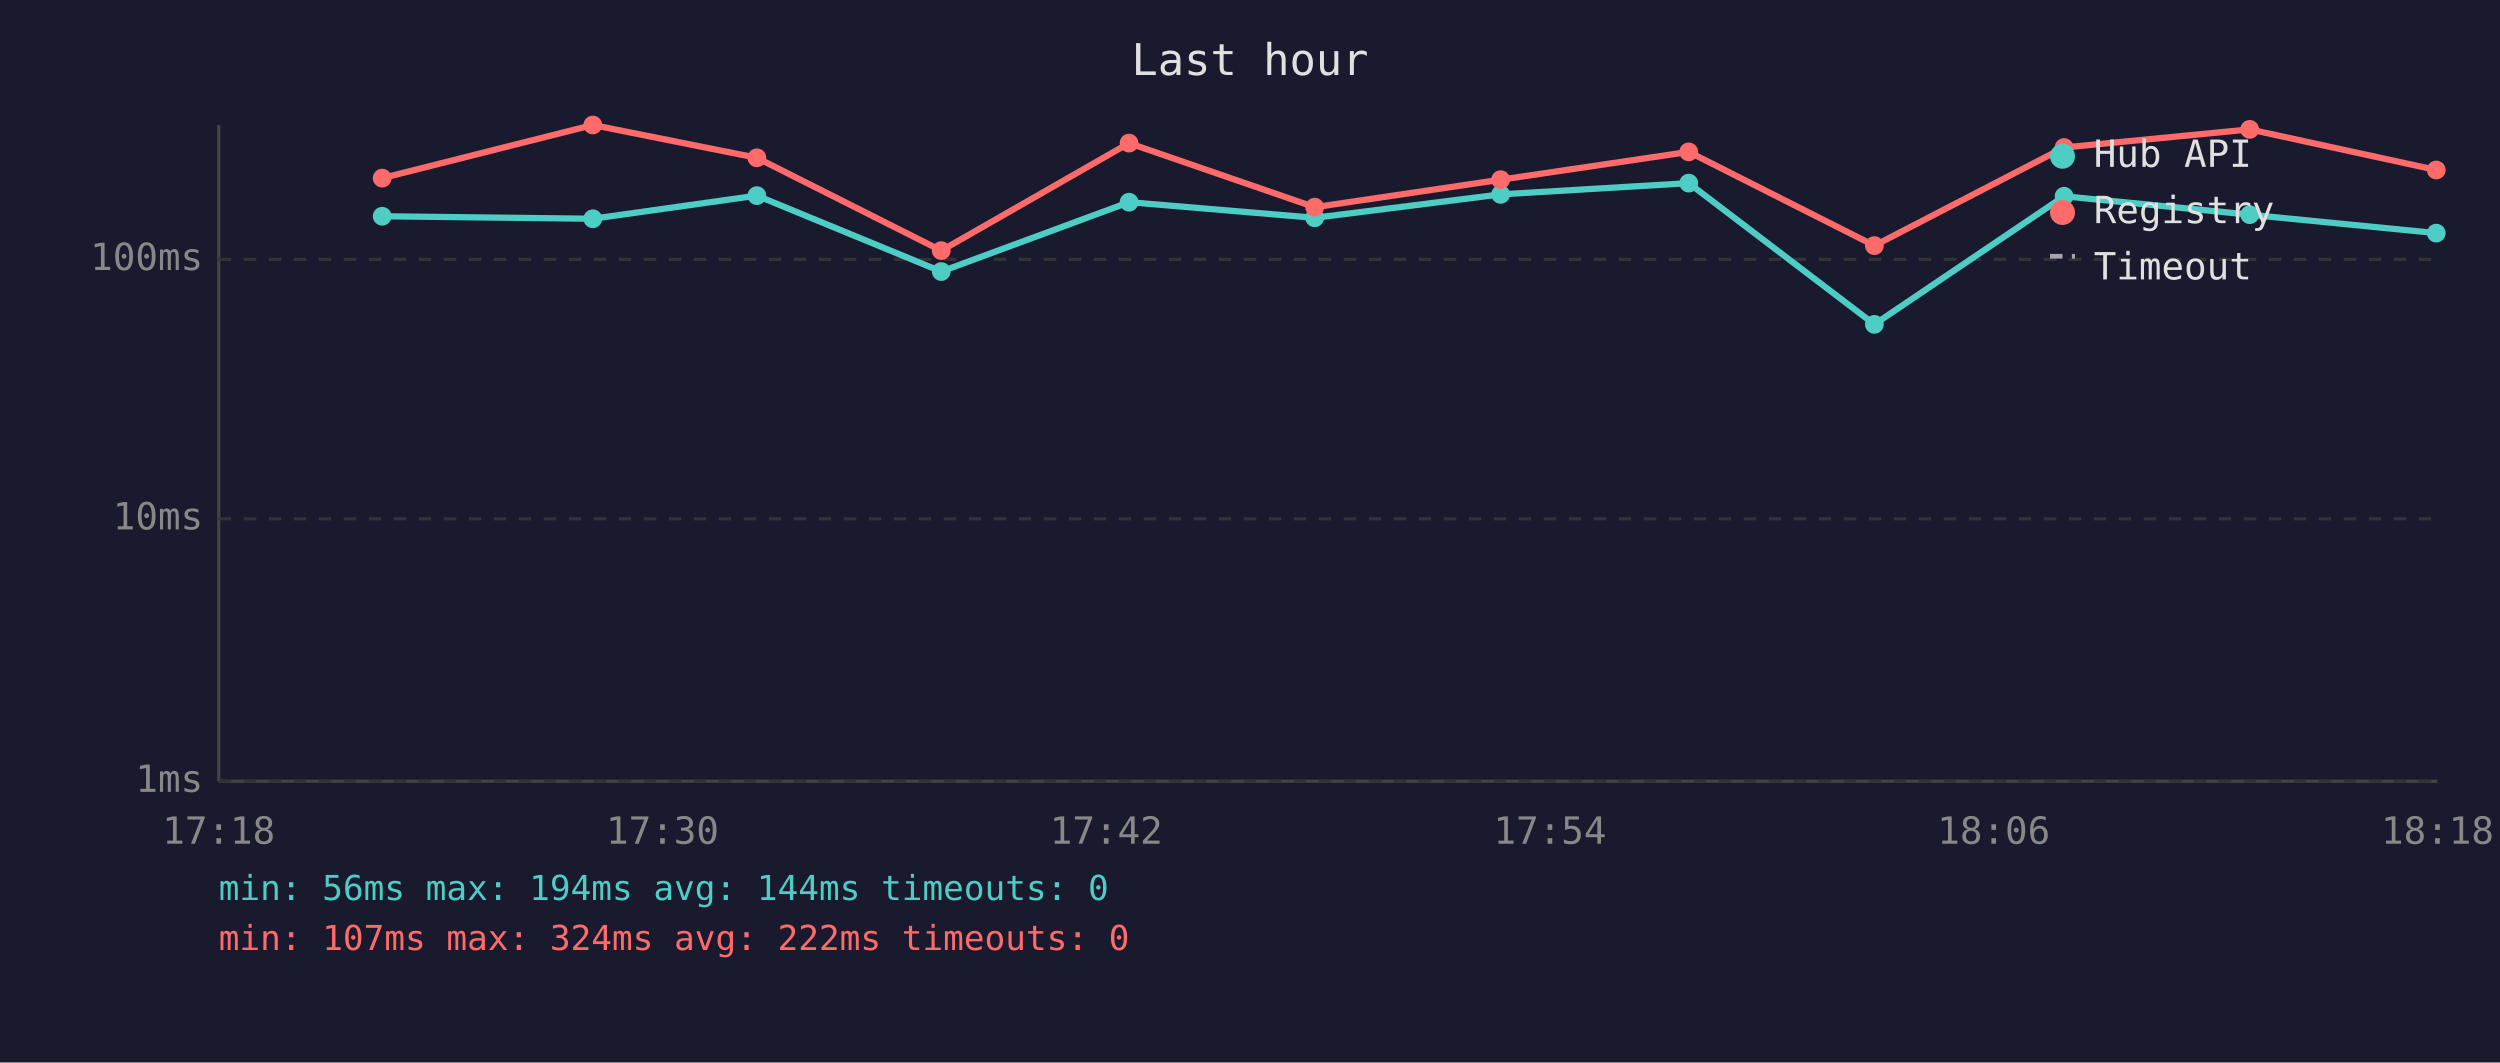
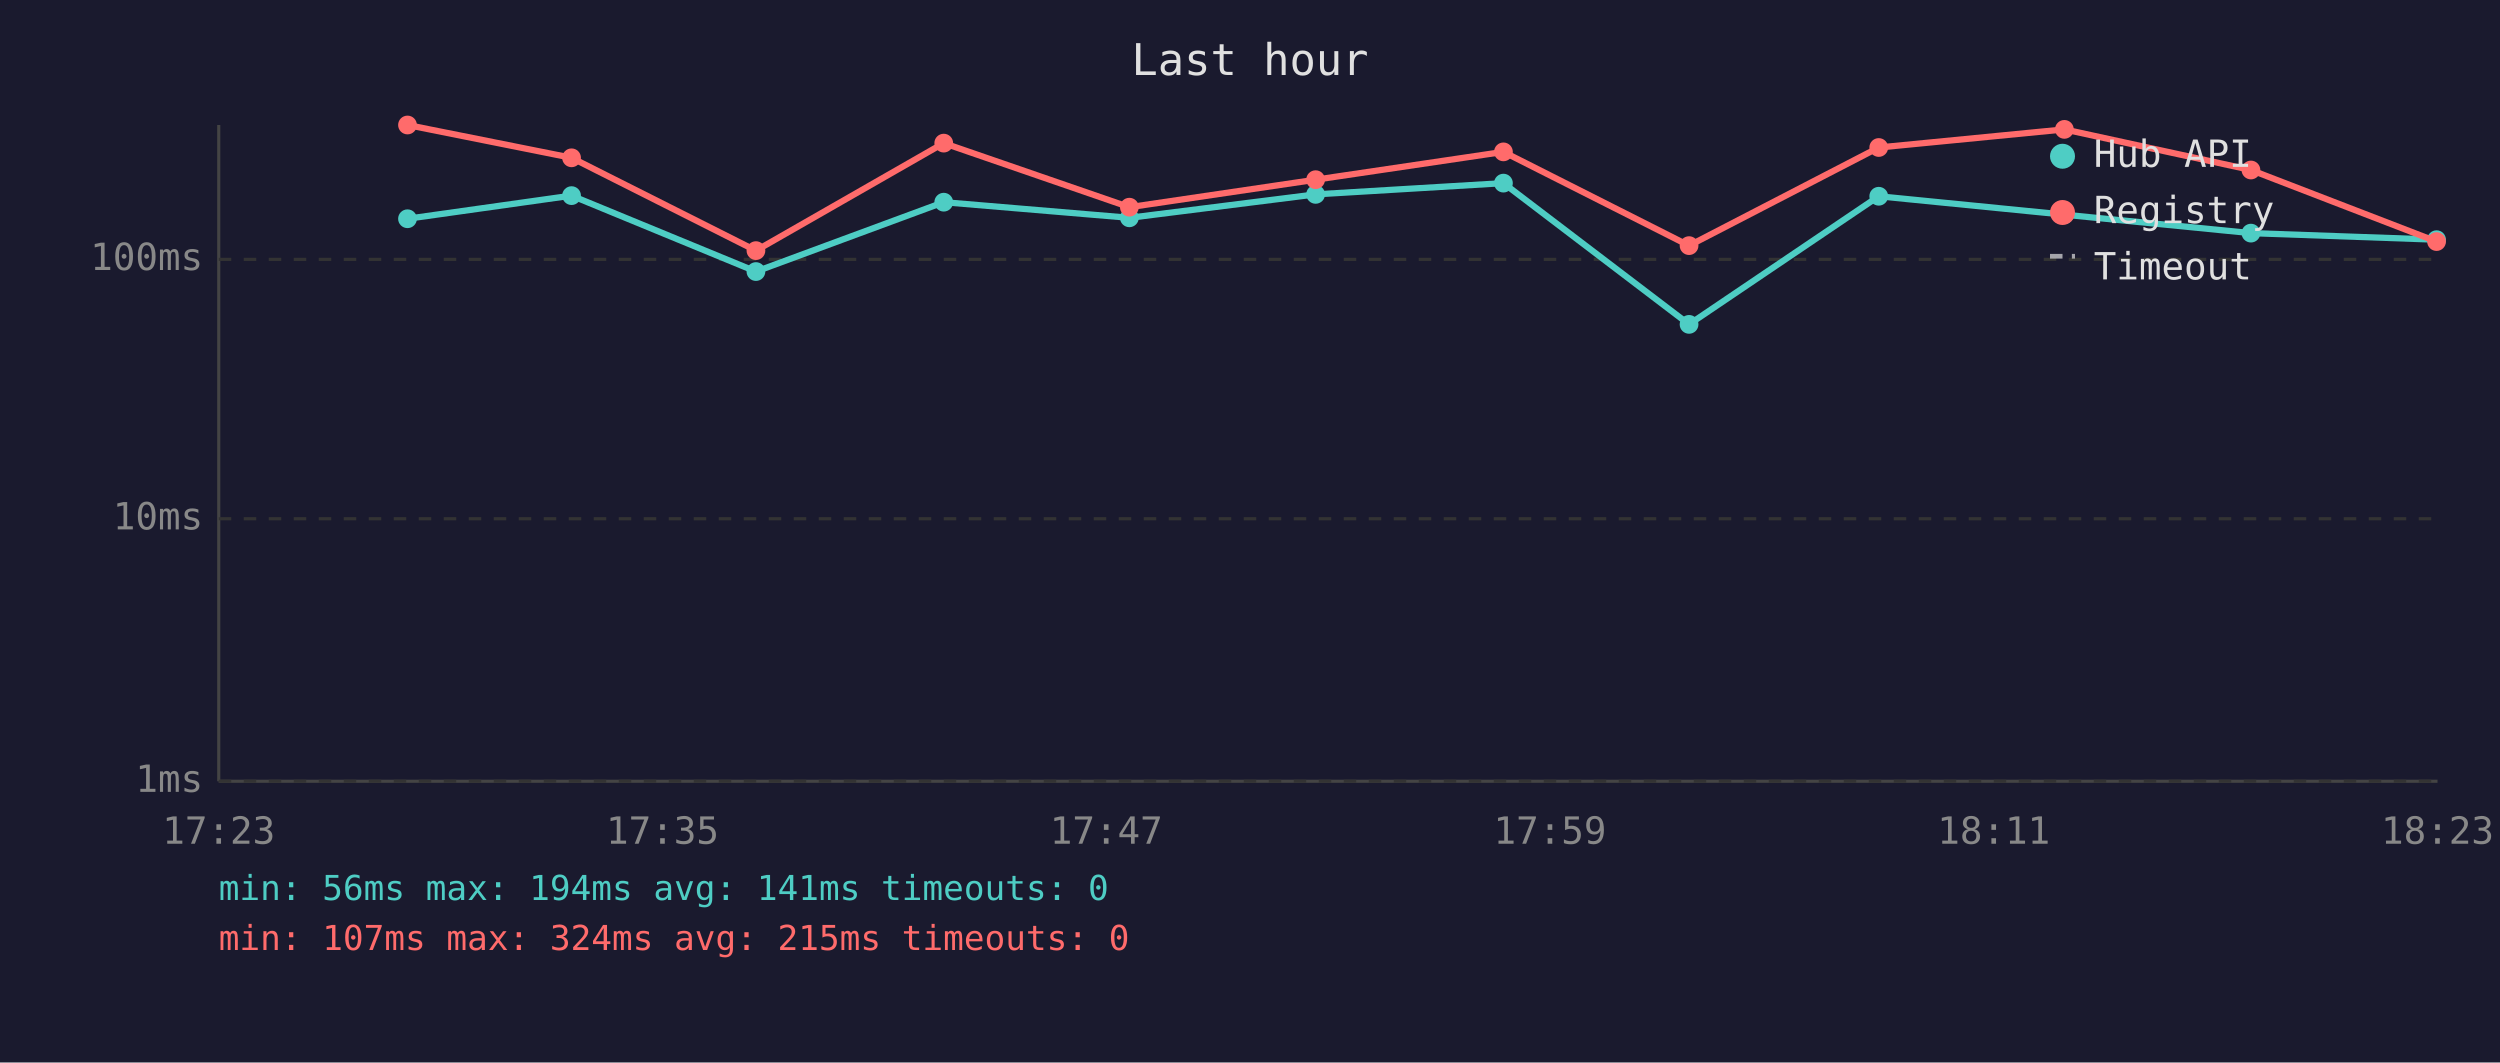
<svg xmlns="http://www.w3.org/2000/svg" viewBox="0 0 800 340" font-family="monospace" font-size="12">
  <rect width="800" height="340" fill="#1a1a2e" />
  <text x="400" y="24" fill="#e0e0e0" font-size="14" text-anchor="middle">Last hour</text>
  <line x1="70" y1="40" x2="70" y2="250" stroke="#444" stroke-width="1" />
  <line x1="70" y1="250" x2="780" y2="250" stroke="#444" stroke-width="1" />
  <line x1="70" y1="250" x2="780" y2="250" stroke="#333" stroke-width="1" stroke-dasharray="4" />
  <text x="65" y="250" fill="#888" text-anchor="end" dominant-baseline="middle">1ms</text>
  <line x1="70" y1="166" x2="780" y2="166" stroke="#333" stroke-width="1" stroke-dasharray="4" />
  <text x="65" y="166" fill="#888" text-anchor="end" dominant-baseline="middle">10ms</text>
  <line x1="70" y1="83" x2="780" y2="83" stroke="#333" stroke-width="1" stroke-dasharray="4" />
  <text x="65" y="83" fill="#888" text-anchor="end" dominant-baseline="middle">100ms</text>
-   <text x="70" y="270" fill="#888" text-anchor="middle">17:18</text>
-   <text x="212" y="270" fill="#888" text-anchor="middle">17:30</text>
-   <text x="354" y="270" fill="#888" text-anchor="middle">17:42</text>
-   <text x="496" y="270" fill="#888" text-anchor="middle">17:54</text>
-   <text x="638" y="270" fill="#888" text-anchor="middle">18:06</text>
-   <text x="780" y="270" fill="#888" text-anchor="middle">18:18</text>
-   <polyline points="122.3,69.2 189.7,70.0 242.2,62.6 301.2,86.9 361.3,64.7 420.7,69.7 480.2,62.2 540.4,58.6 599.8,103.8 660.5,62.8 719.9,68.7 779.6,74.6" fill="none" stroke="#4ecdc4" stroke-width="2" opacity="1" />
-   <circle cx="122.3" cy="69.2" r="3" fill="#4ecdc4" />
-   <circle cx="189.7" cy="70.0" r="3" fill="#4ecdc4" />
-   <circle cx="242.2" cy="62.6" r="3" fill="#4ecdc4" />
-   <circle cx="301.2" cy="86.9" r="3" fill="#4ecdc4" />
-   <circle cx="361.3" cy="64.7" r="3" fill="#4ecdc4" />
-   <circle cx="420.7" cy="69.7" r="3" fill="#4ecdc4" />
-   <circle cx="480.2" cy="62.2" r="3" fill="#4ecdc4" />
-   <circle cx="540.4" cy="58.6" r="3" fill="#4ecdc4" />
-   <circle cx="599.8" cy="103.8" r="3" fill="#4ecdc4" />
-   <circle cx="660.5" cy="62.8" r="3" fill="#4ecdc4" />
-   <circle cx="719.9" cy="68.7" r="3" fill="#4ecdc4" />
-   <circle cx="779.6" cy="74.6" r="3" fill="#4ecdc4" />
-   <polyline points="122.3,57.0 189.7,40.0 242.2,50.5 301.2,80.2 361.3,45.8 420.7,66.3 480.2,57.5 540.4,48.6 599.8,78.6 660.5,47.2 719.9,41.4 779.6,54.4" fill="none" stroke="#ff6b6b" stroke-width="2" opacity="1" />
-   <circle cx="122.3" cy="57.0" r="3" fill="#ff6b6b" />
-   <circle cx="189.7" cy="40.0" r="3" fill="#ff6b6b" />
-   <circle cx="242.2" cy="50.5" r="3" fill="#ff6b6b" />
-   <circle cx="301.2" cy="80.2" r="3" fill="#ff6b6b" />
-   <circle cx="361.3" cy="45.8" r="3" fill="#ff6b6b" />
-   <circle cx="420.7" cy="66.3" r="3" fill="#ff6b6b" />
-   <circle cx="480.2" cy="57.5" r="3" fill="#ff6b6b" />
-   <circle cx="540.4" cy="48.6" r="3" fill="#ff6b6b" />
-   <circle cx="599.8" cy="78.6" r="3" fill="#ff6b6b" />
-   <circle cx="660.5" cy="47.2" r="3" fill="#ff6b6b" />
-   <circle cx="719.9" cy="41.4" r="3" fill="#ff6b6b" />
-   <circle cx="779.6" cy="54.4" r="3" fill="#ff6b6b" />
+   <text x="70" y="270" fill="#888" text-anchor="middle">17:23</text>
+   <text x="212" y="270" fill="#888" text-anchor="middle">17:35</text>
+   <text x="354" y="270" fill="#888" text-anchor="middle">17:47</text>
+   <text x="496" y="270" fill="#888" text-anchor="middle">17:59</text>
+   <text x="638" y="270" fill="#888" text-anchor="middle">18:11</text>
+   <text x="780" y="270" fill="#888" text-anchor="middle">18:23</text>
+   <polyline points="130.4,70.0 182.9,62.6 241.9,86.9 302.0,64.7 361.4,69.7 421.0,62.2 481.1,58.6 540.5,103.8 601.2,62.8 660.6,68.7 720.3,74.6 779.7,76.7" fill="none" stroke="#4ecdc4" stroke-width="2" opacity="1" />
+   <circle cx="130.4" cy="70.0" r="3" fill="#4ecdc4" />
+   <circle cx="182.9" cy="62.6" r="3" fill="#4ecdc4" />
+   <circle cx="241.9" cy="86.9" r="3" fill="#4ecdc4" />
+   <circle cx="302.0" cy="64.7" r="3" fill="#4ecdc4" />
+   <circle cx="361.4" cy="69.7" r="3" fill="#4ecdc4" />
+   <circle cx="421.0" cy="62.2" r="3" fill="#4ecdc4" />
+   <circle cx="481.1" cy="58.6" r="3" fill="#4ecdc4" />
+   <circle cx="540.5" cy="103.8" r="3" fill="#4ecdc4" />
+   <circle cx="601.2" cy="62.8" r="3" fill="#4ecdc4" />
+   <circle cx="660.6" cy="68.7" r="3" fill="#4ecdc4" />
+   <circle cx="720.3" cy="74.6" r="3" fill="#4ecdc4" />
+   <circle cx="779.7" cy="76.7" r="3" fill="#4ecdc4" />
+   <polyline points="130.4,40.0 182.9,50.5 241.9,80.2 302.0,45.8 361.4,66.3 421.0,57.5 481.1,48.6 540.5,78.6 601.2,47.2 660.6,41.4 720.3,54.4 779.7,77.3" fill="none" stroke="#ff6b6b" stroke-width="2" opacity="1" />
+   <circle cx="130.4" cy="40.0" r="3" fill="#ff6b6b" />
+   <circle cx="182.9" cy="50.5" r="3" fill="#ff6b6b" />
+   <circle cx="241.9" cy="80.2" r="3" fill="#ff6b6b" />
+   <circle cx="302.0" cy="45.8" r="3" fill="#ff6b6b" />
+   <circle cx="361.4" cy="66.3" r="3" fill="#ff6b6b" />
+   <circle cx="421.0" cy="57.5" r="3" fill="#ff6b6b" />
+   <circle cx="481.1" cy="48.6" r="3" fill="#ff6b6b" />
+   <circle cx="540.5" cy="78.6" r="3" fill="#ff6b6b" />
+   <circle cx="601.2" cy="47.2" r="3" fill="#ff6b6b" />
+   <circle cx="660.6" cy="41.4" r="3" fill="#ff6b6b" />
+   <circle cx="720.3" cy="54.4" r="3" fill="#ff6b6b" />
+   <circle cx="779.7" cy="77.3" r="3" fill="#ff6b6b" />
  <circle cx="660" cy="50" r="4" fill="#4ecdc4" />
  <text x="670" y="50" fill="#e0e0e0" dominant-baseline="middle">Hub API</text>
  <circle cx="660" cy="68" r="4" fill="#ff6b6b" />
  <text x="670" y="68" fill="#e0e0e0" dominant-baseline="middle">Registry</text>
  <line x1="656" y1="82" x2="664" y2="82" stroke="#e0e0e0" stroke-width="1.5" stroke-dasharray="4,3" opacity="0.7" />
  <text x="670" y="86" fill="#e0e0e0" dominant-baseline="middle">Timeout</text>
-   <text x="70" y="288" fill="#4ecdc4" font-size="11">min: 56ms  max: 194ms  avg: 144ms  timeouts: 0</text>
-   <text x="70" y="304" fill="#ff6b6b" font-size="11">min: 107ms  max: 324ms  avg: 222ms  timeouts: 0</text>
+   <text x="70" y="288" fill="#4ecdc4" font-size="11">min: 56ms  max: 194ms  avg: 141ms  timeouts: 0</text>
+   <text x="70" y="304" fill="#ff6b6b" font-size="11">min: 107ms  max: 324ms  avg: 215ms  timeouts: 0</text>
</svg>
